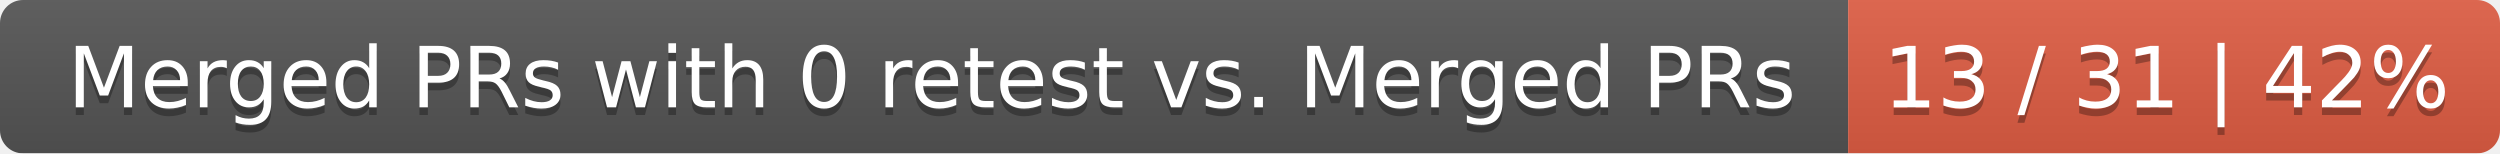
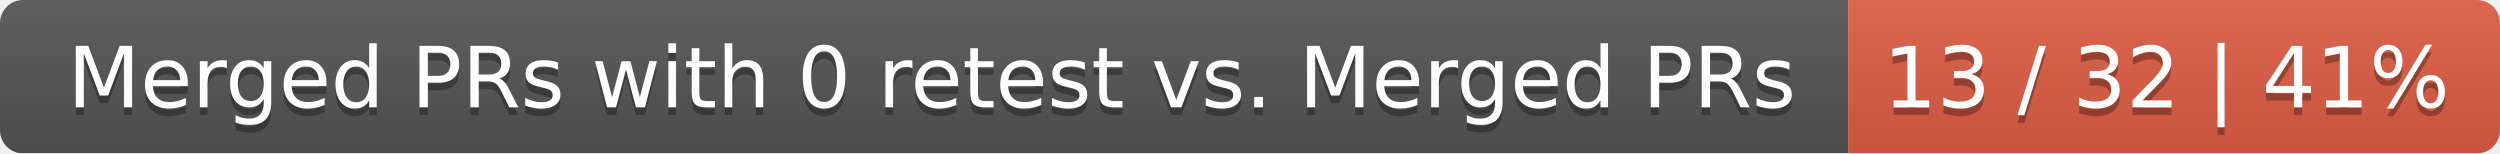
<svg xmlns="http://www.w3.org/2000/svg" width="326" height="20">
  <linearGradient id="smooth" x2="0" y2="100%">
    <stop offset="0" stop-color="#bbb" stop-opacity=".1" />
    <stop offset="1" stop-opacity=".1" />
  </linearGradient>
  <mask id="round">
    <rect width="326" height="20" rx="3" fill="#fff" />
  </mask>
  <g mask="url(#round)">
    <rect width="241" height="20" fill="#555" />
    <rect x="241" width="85" height="20" fill="#e05d44" />
    <rect width="326" height="20" fill="url(#smooth)" />
  </g>
  <g fill="#fff" text-anchor="middle" font-family="DejaVu Sans,Verdana,Geneva,sans-serif" font-size="11">
    <text x="121.5" y="15" fill="#010101" fill-opacity=".3">Merged PRs with 0 retest vs. Merged PRs</text>
    <text x="121.5" y="14">Merged PRs with 0 retest vs. Merged PRs</text>
-     <text x="282.5" y="15" fill="#010101" fill-opacity=".3">13 / 31 | 42%</text>
-     <text x="282.5" y="14">13 / 31 | 42%</text>
+     <text x="282.5" y="15" fill="#010101" fill-opacity=".3">13 / 32 | 41%</text>
+     <text x="282.5" y="14">13 / 32 | 41%</text>
  </g>
</svg>
